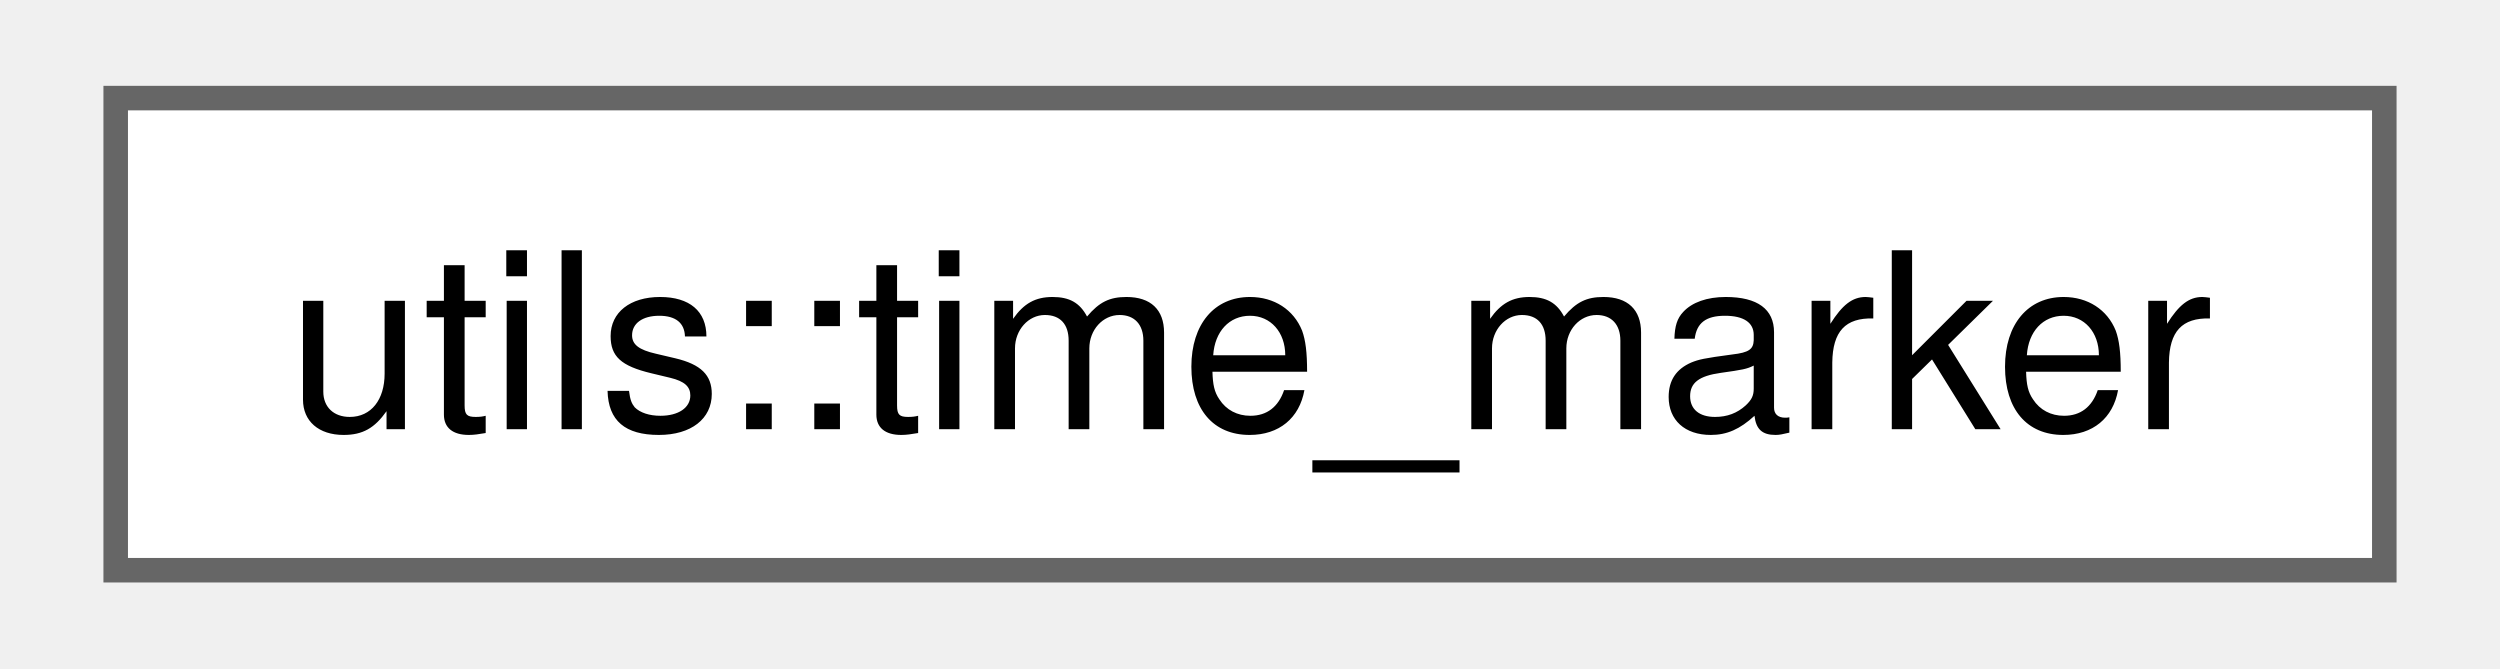
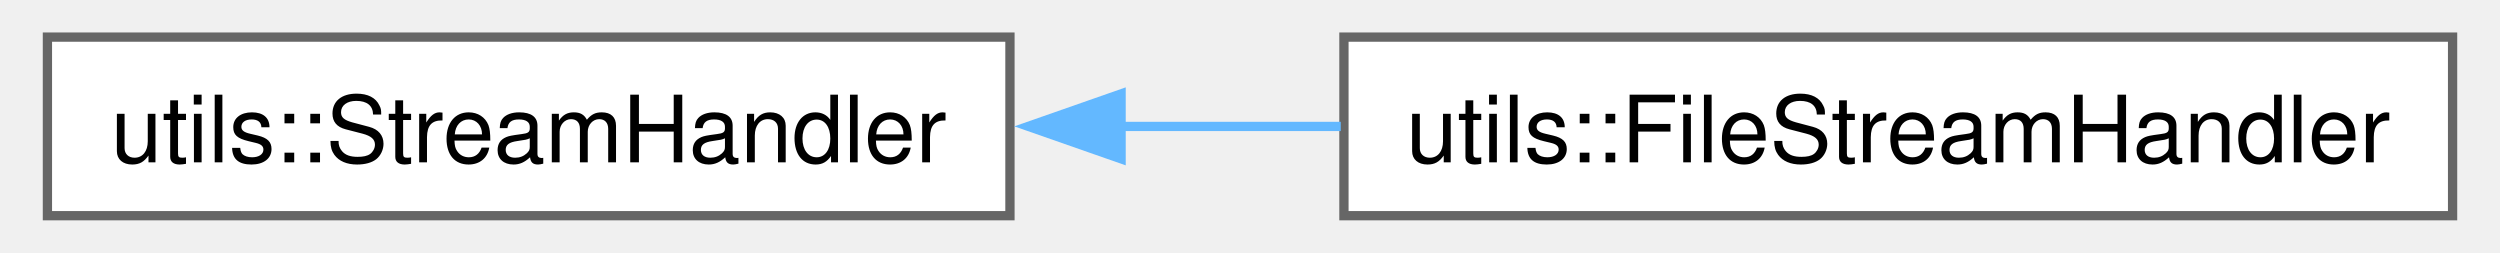
- <svg xmlns="http://www.w3.org/2000/svg" xmlns:xlink="http://www.w3.org/1999/xlink" width="101pt" height="27pt" viewBox="0.00 0.00 100.50 27.25">
+ <svg xmlns="http://www.w3.org/2000/svg" xmlns:xlink="http://www.w3.org/1999/xlink" width="267pt" height="27pt" viewBox="0.00 0.00 267.25 27.25">
  <g id="graph0" class="graph" transform="scale(1 1) rotate(0) translate(4 23.25)">
    <g id="Node000000" class="node">
      <g id="a_Node000000">
-         <a xlink:href="structutils_1_1time__marker.html" target="_top" xlink:title="Simple helper struct for tracking meaningful points in time for output writing.">
-           <polygon fill="white" stroke="#666666" points="92.5,-19.25 0,-19.25 0,0 92.5,0 92.5,-19.25" />
-           <text text-anchor="middle" x="46.25" y="-5.75" font-family="Helvetica,sans-Serif" font-size="10.00">utils::time_marker</text>
+         <a xlink:href="classutils_1_1_stream_handler.html" target="_top" xlink:title="This class provides a copyable interface to a std::ostream or std::ostream like object that may not s...">
+           <polygon fill="white" stroke="#666666" points="103.75,-19.25 0,-19.25 0,0 103.75,0 103.75,-19.25" />
+           <text text-anchor="middle" x="51.88" y="-5.75" font-family="Helvetica,sans-Serif" font-size="10.00">utils::StreamHandler</text>
+         </a>
+       </g>
+     </g>
+     <g id="Node000001" class="node">
+       <g id="a_Node000001">
+         <a xlink:href="classutils_1_1_file_stream_handler.html" target="_top" xlink:title=" ">
+           <polygon fill="white" stroke="#666666" points="259.25,-19.25 139.75,-19.25 139.75,0 259.25,0 259.25,-19.25" />
+           <text text-anchor="middle" x="199.5" y="-5.75" font-family="Helvetica,sans-Serif" font-size="10.00">utils::FileStreamHandler</text>
+         </a>
+       </g>
+     </g>
+     <g id="edge80_Node000000_Node000001" class="edge">
+       <g id="a_edge80_Node000000_Node000001">
+         <a xlink:title=" ">
+           <path fill="none" stroke="#63b8ff" d="M115.63,-9.62C123.52,-9.62 131.58,-9.62 139.41,-9.62" />
+           <polygon fill="#63b8ff" stroke="#63b8ff" points="115.73,-6.13 105.73,-9.63 115.73,-13.13 115.73,-6.13" />
        </a>
      </g>
    </g>
  </g>
</svg>
